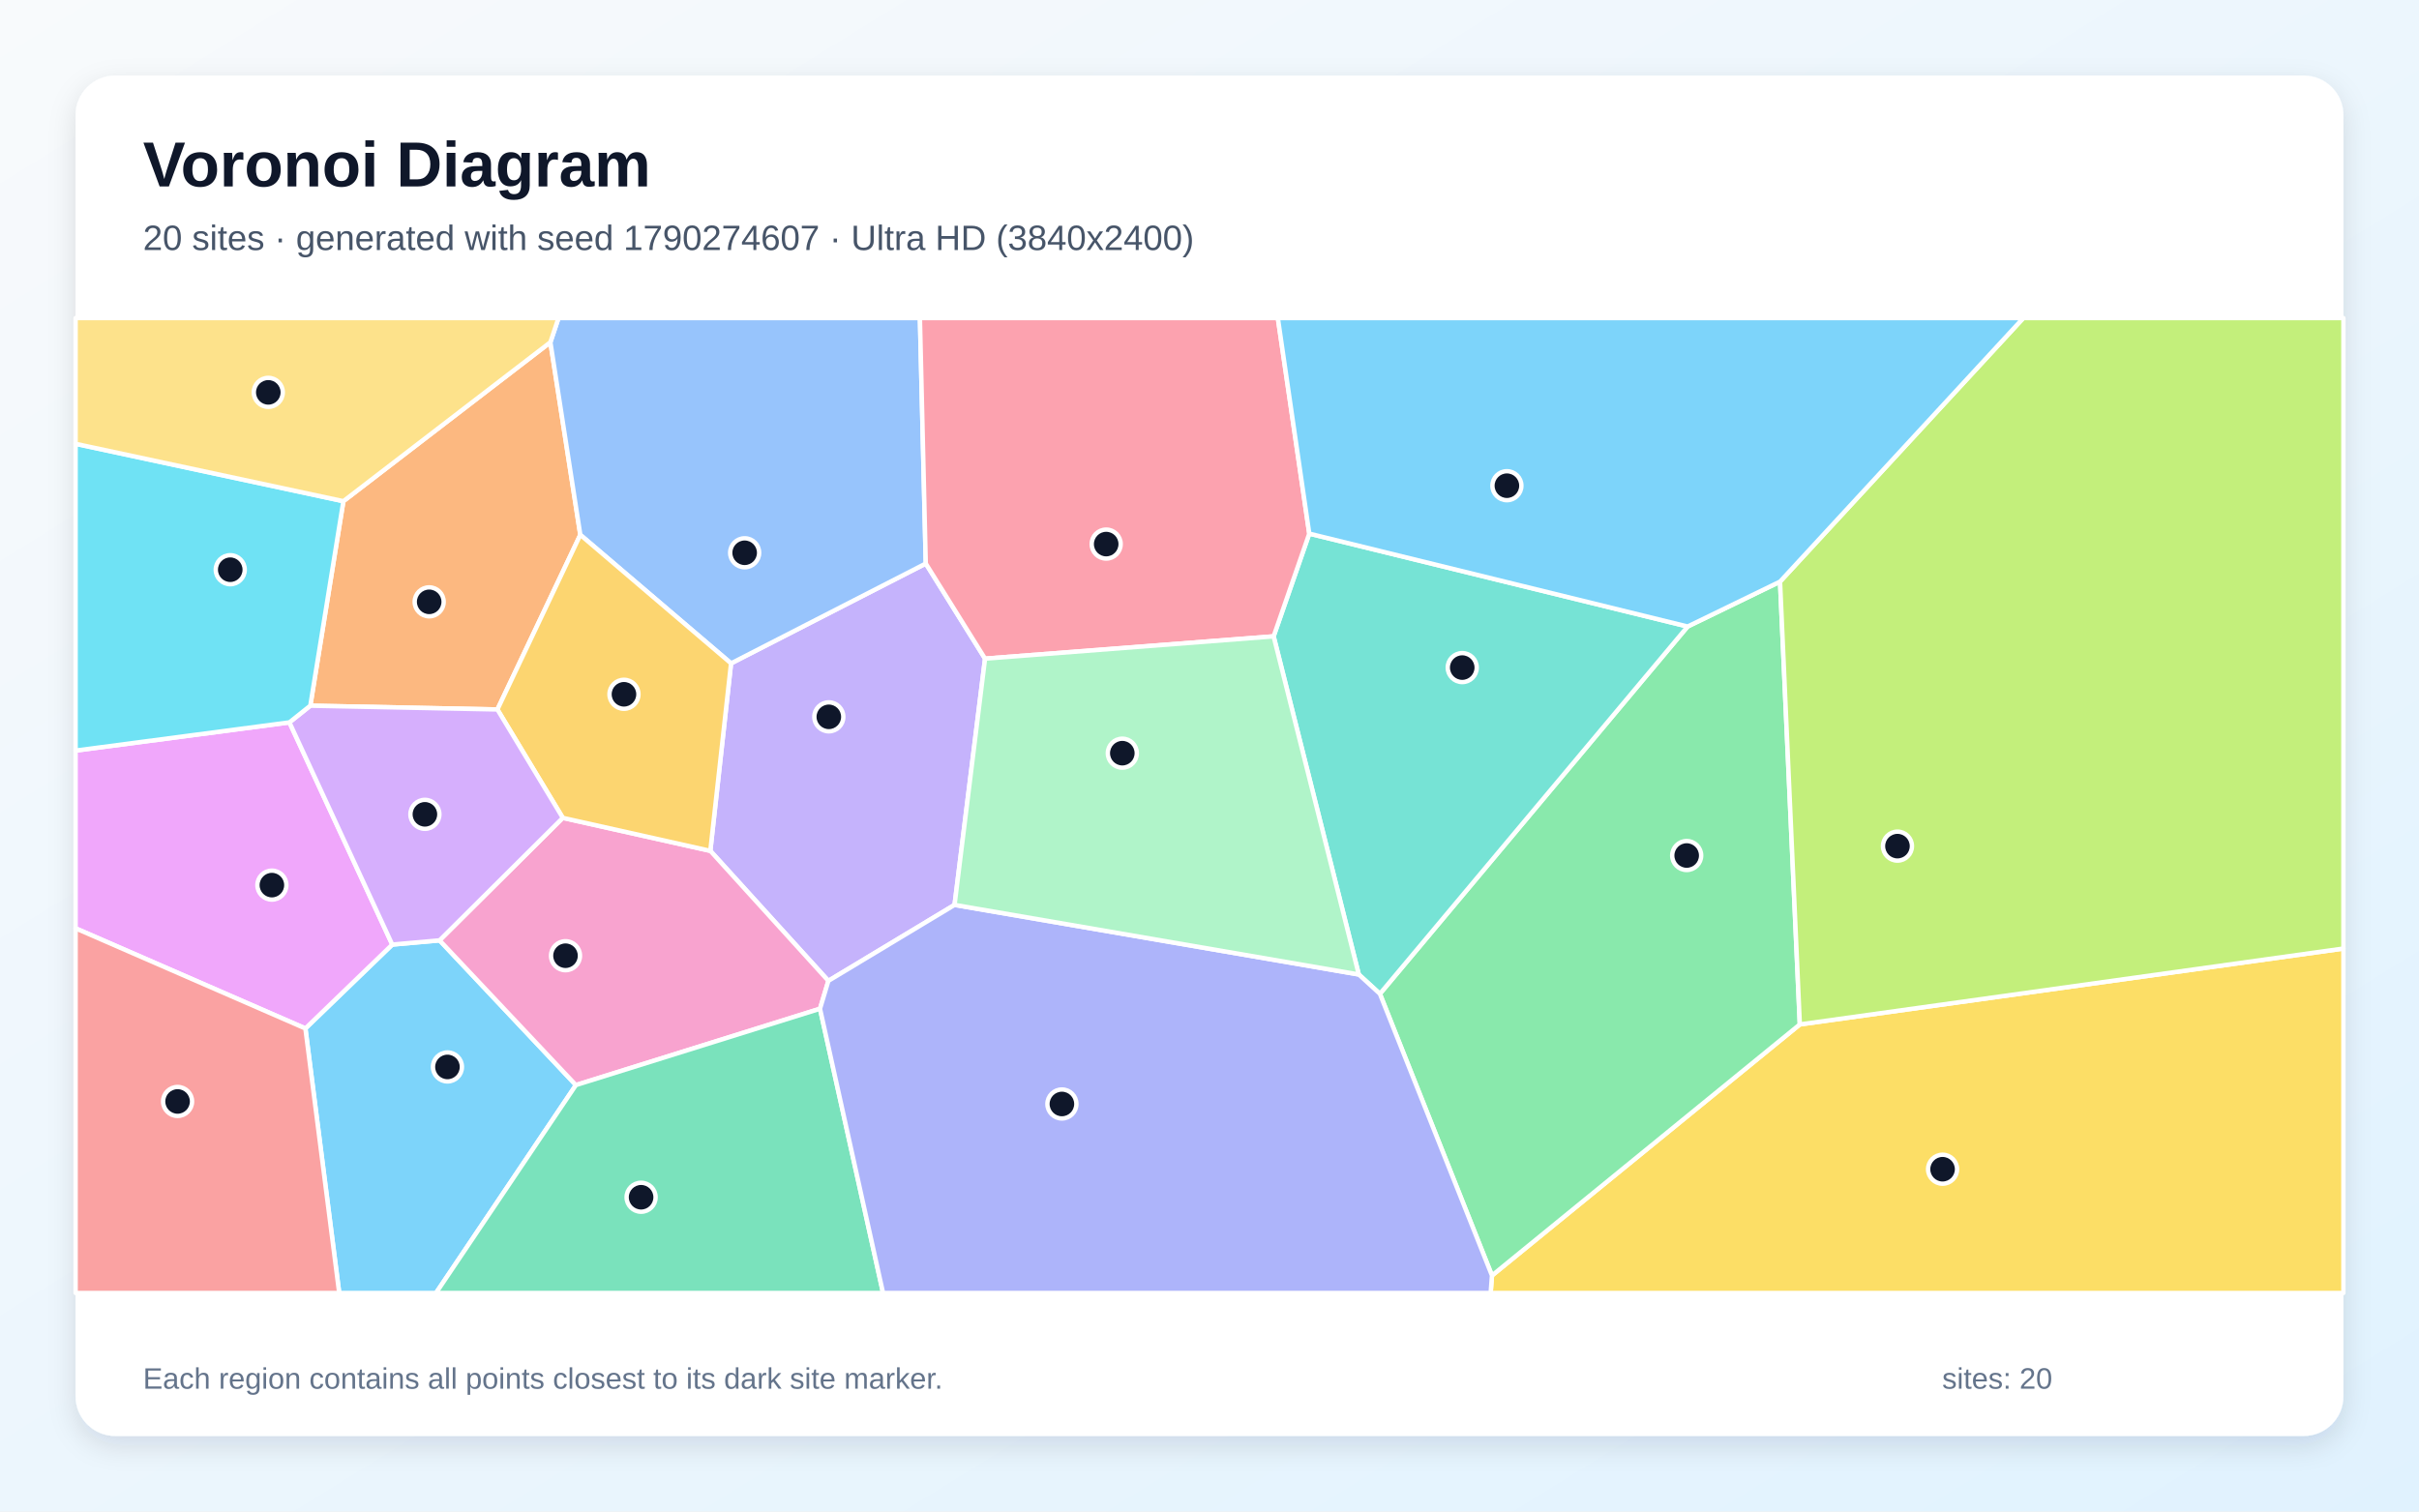
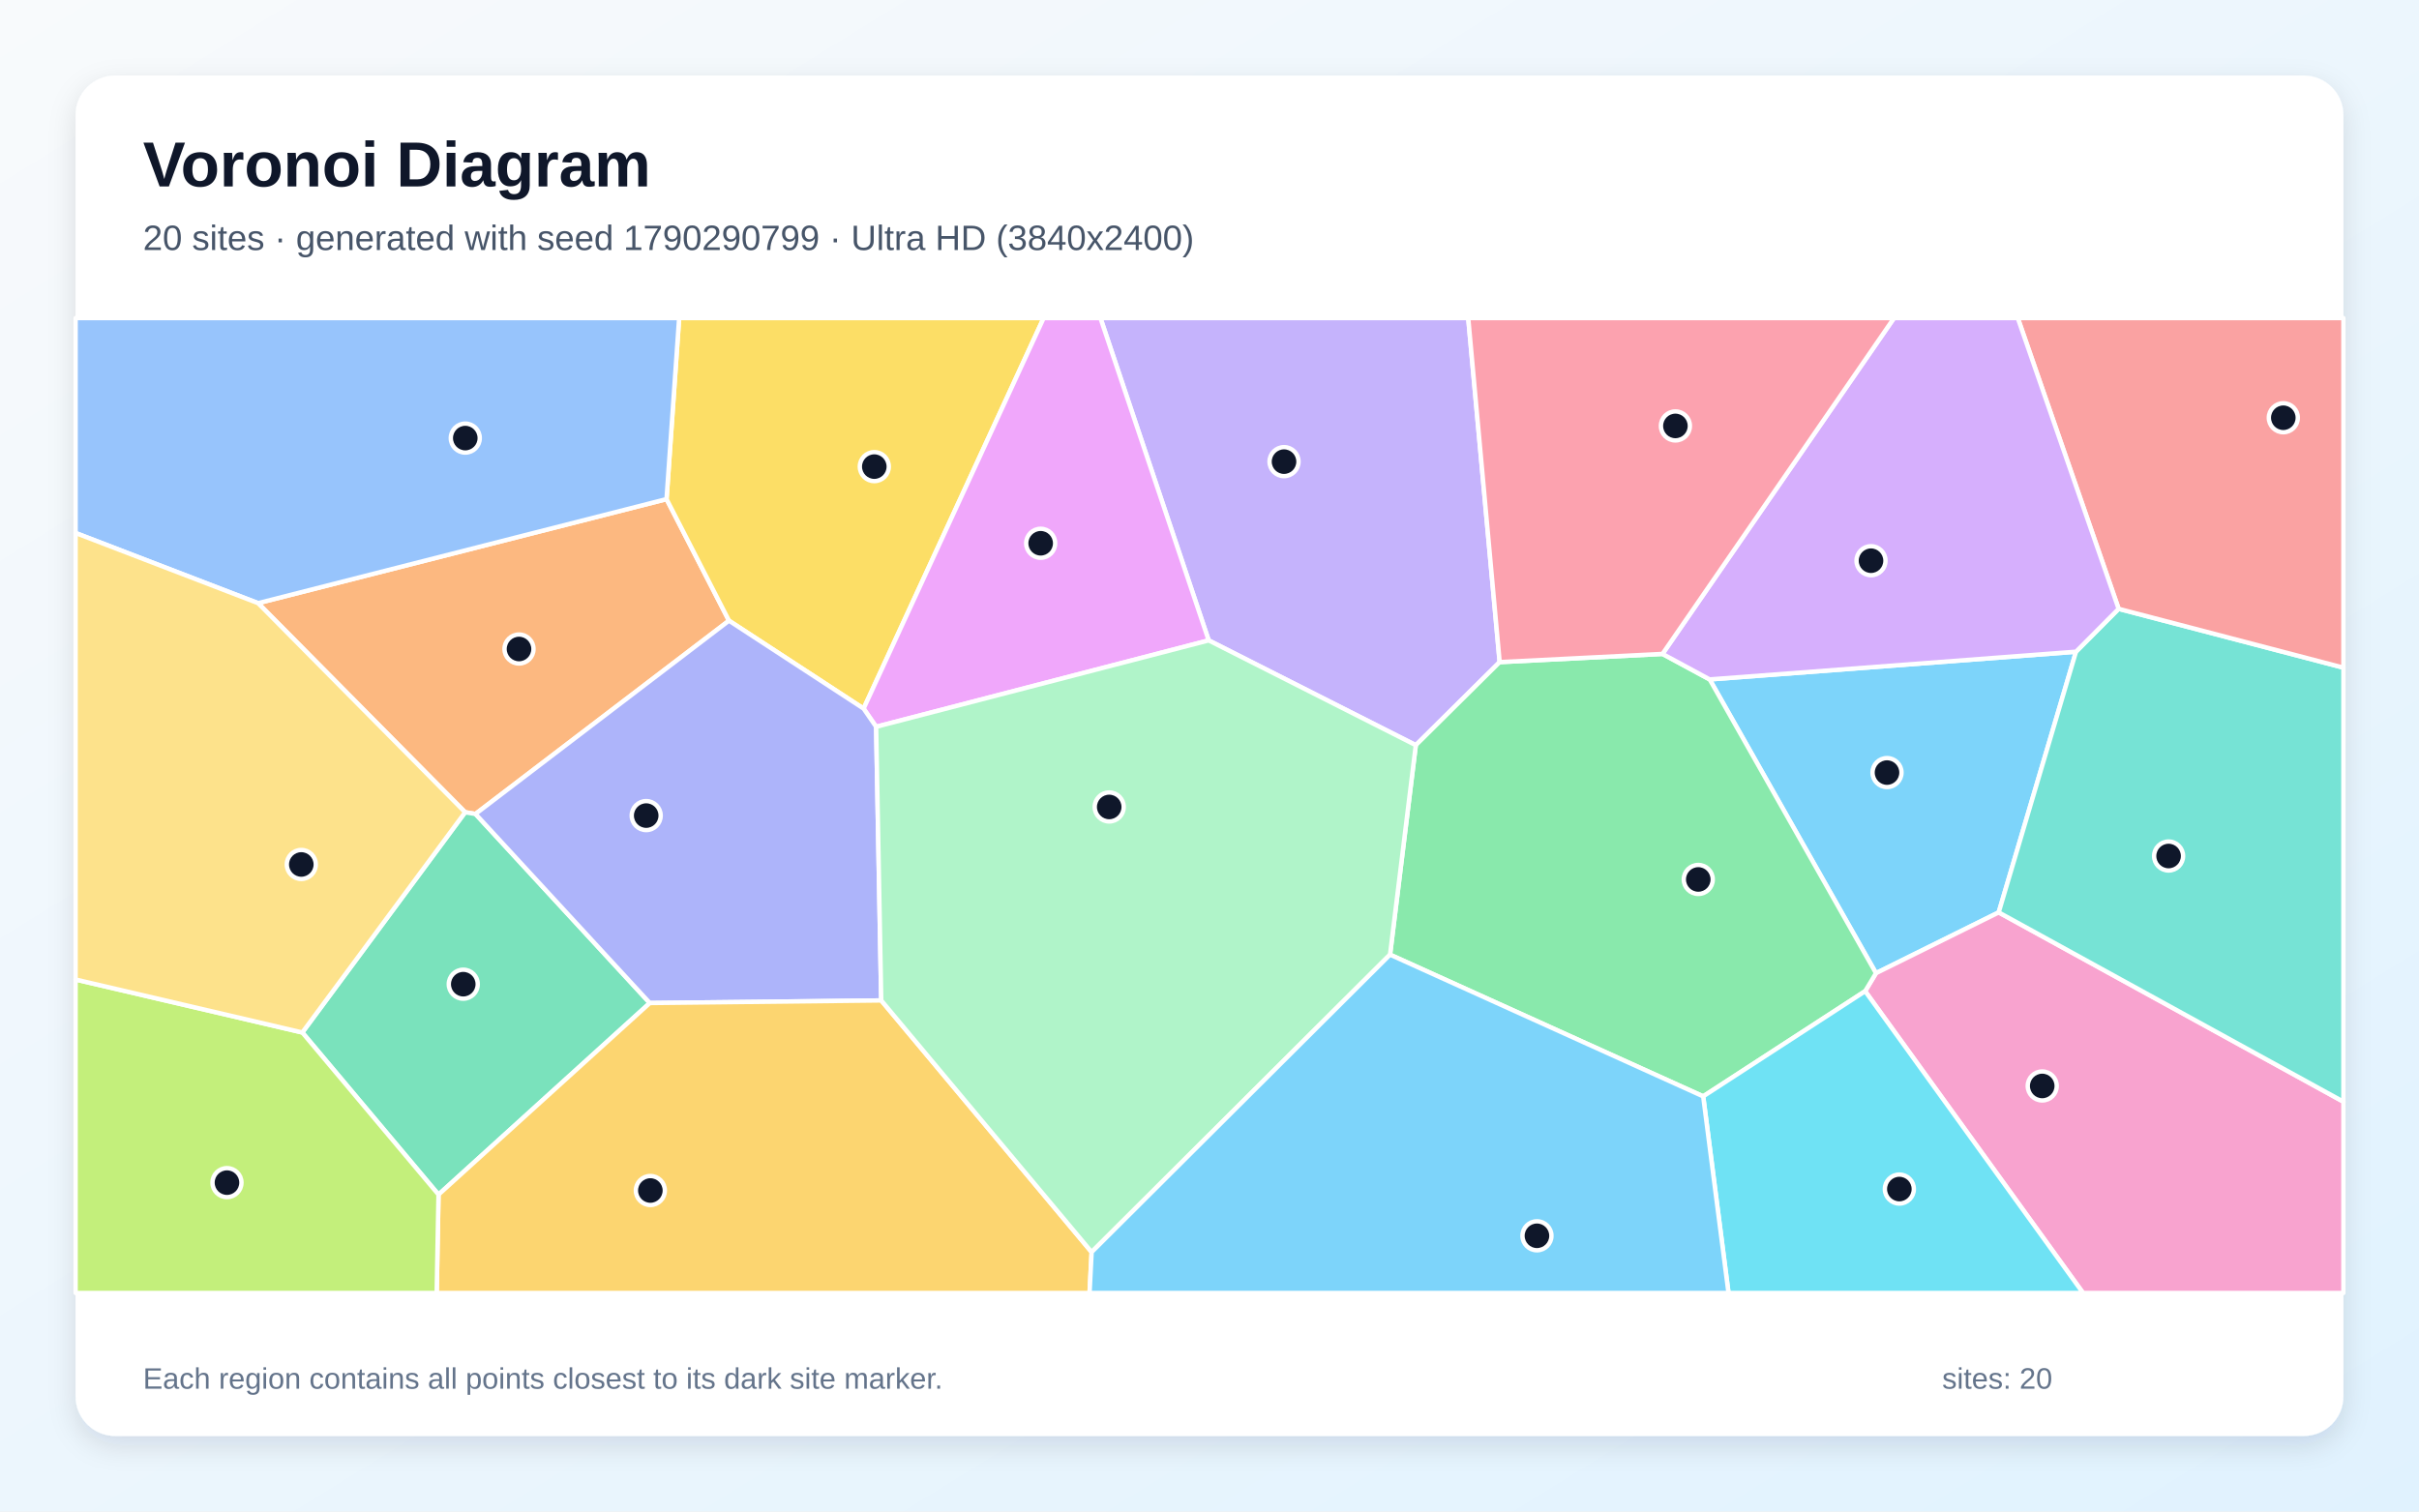
<svg xmlns="http://www.w3.org/2000/svg" width="3840" height="2400" viewBox="0 0 3840 2400" role="img" aria-labelledby="title description">
  <defs>
    <linearGradient id="background" x1="0" y1="0" x2="1" y2="1">
      <stop stop-color="#F8FAFC" />
      <stop offset="1" stop-color="#E0F2FE" />
    </linearGradient>
    <filter id="shadow" x="-5%" y="-5%" width="110%" height="110%">
      <feDropShadow dx="0" dy="15" stdDeviation="22" flood-color="#0F172A" flood-opacity=".12" />
    </filter>
  </defs>
  <rect width="3840" height="2400" fill="url(#background)" />
  <rect x="120" y="120" width="3600" height="2160" rx="63" fill="#FFFFFF" filter="url(#shadow)" />
  <g font-family="Arial, sans-serif">
    <text x="227" y="296" font-size="101" font-weight="700" fill="#0F172A">Voronoi Diagram</text>
-     <text x="227" y="397" font-size="56" fill="#475569">20 sites · generated with seed 1790274607 · Ultra HD (3840x2400)</text>
+     <text x="227" y="397" font-size="56" fill="#475569">20 sites · generated with seed 1790290799 · Ultra HD (3840x2400)</text>
  </g>
  <g stroke="#FFFFFF" stroke-width="7" stroke-linejoin="round">
-     <polygon points="484.8,1633.0 622.7,1499.8 697.8,1493.1 914.2,1722.9 692.1,2053.0 538.5,2053.0" fill="#38BDF8" fill-opacity="0.65" />
-     <polygon points="1563.7,1045.8 1515.3,1436.8 1315.0,1557.4 1127.6,1351.0 1160.5,1053.3 1469.6,894.8" fill="#A78BFA" fill-opacity="0.65" />
-     <polygon points="1301.7,1601.7 914.2,1722.9 697.8,1493.1 893.4,1298.6 1127.6,1351.0 1315.0,1557.4" fill="#F472B6" fill-opacity="0.65" />
-     <polygon points="873.7,543.4 921.2,849.2 789.6,1126.5 492.6,1120.5 545.1,795.8" fill="#FB923C" fill-opacity="0.65" />
-     <polygon points="2368.4,2025.3 2857.1,1626.6 3720.0,1506.1 3720.0,2053.0 2366.3,2053.0" fill="#FACC15" fill-opacity="0.65" />
-     <polygon points="2190.5,1578.0 2679.0,994.8 2825.7,923.5 2857.1,1626.6 2368.4,2025.3" fill="#4ADE80" fill-opacity="0.65" />
-     <polygon points="2679.0,994.8 2190.5,1578.0 2157.0,1547.3 2021.8,1010.4 2078.4,847.3" fill="#2DD4BF" fill-opacity="0.65" />
-     <polygon points="1469.6,894.8 1160.5,1053.3 921.2,849.2 873.7,543.4 886.6,505.0 1460.3,505.0" fill="#60A5FA" fill-opacity="0.65" />
-     <polygon points="459.4,1147.0 622.7,1499.8 484.8,1633.0 120.0,1474.0 120.0,1191.8" fill="#E879F9" fill-opacity="0.65" />
-     <polygon points="914.2,1722.9 1301.7,1601.7 1401.8,2053.0 692.1,2053.0" fill="#34D399" fill-opacity="0.65" />
-     <polygon points="120.0,1474.0 484.8,1633.0 538.5,2053.0 120.0,2053.0" fill="#F87171" fill-opacity="0.65" />
-     <polygon points="1301.7,1601.7 1315.0,1557.4 1515.3,1436.8 2157.0,1547.3 2190.5,1578.0 2368.4,2025.3 2366.3,2053.0 1401.8,2053.0" fill="#818CF8" fill-opacity="0.65" />
-     <polygon points="1160.5,1053.3 1127.6,1351.0 893.4,1298.6 789.6,1126.5 921.2,849.2" fill="#FBBF24" fill-opacity="0.65" />
-     <polygon points="2857.1,1626.6 2825.7,923.5 3211.9,505.0 3720.0,505.0 3720.0,1506.1" fill="#A3E635" fill-opacity="0.65" />
-     <polygon points="459.4,1147.0 492.6,1120.5 789.6,1126.5 893.4,1298.6 697.8,1493.1 622.7,1499.8" fill="#C084FC" fill-opacity="0.65" />
-     <polygon points="2078.4,847.3 2021.8,1010.4 1563.7,1045.8 1469.6,894.8 1460.3,505.0 2028.5,505.0" fill="#FB7185" fill-opacity="0.65" />
-     <polygon points="545.1,795.8 492.6,1120.5 459.4,1147.0 120.0,1191.8 120.0,704.7" fill="#22D3EE" fill-opacity="0.65" />
-     <polygon points="1515.3,1436.8 1563.7,1045.8 2021.8,1010.4 2157.0,1547.3" fill="#86EFAC" fill-opacity="0.65" />
-     <polygon points="873.7,543.4 545.1,795.8 120.0,704.7 120.0,505.0 886.6,505.0" fill="#FCD34D" fill-opacity="0.65" />
-     <polygon points="2825.7,923.5 2679.0,994.8 2078.4,847.3 2028.5,505.0 3211.9,505.0" fill="#38BDF8" fill-opacity="0.65" />
+     <polygon points="3295.5,1034.8 3172.8,1448.7 2978.0,1545.2 2714.0,1078.8" fill="#38BDF8" fill-opacity="0.65" />
+     <polygon points="2380.6,1051.3 2247.5,1183.2 1918.7,1016.8 1746.9,505.0 2330.7,505.0" fill="#A78BFA" fill-opacity="0.65" />
+     <polygon points="2960.8,1573.8 2978.0,1545.2 3172.8,1448.7 3720.0,1749.3 3720.0,2053.0 3306.7,2053.0" fill="#F472B6" fill-opacity="0.65" />
+     <polygon points="754.8,1292.4 738.4,1289.7 409.7,957.7 1058.1,792.5 1157.2,985.5" fill="#FB923C" fill-opacity="0.65" />
+     <polygon points="1370.9,1125.1 1157.2,985.5 1058.1,792.5 1078.1,505.0 1656.7,505.0" fill="#FACC15" fill-opacity="0.65" />
+     <polygon points="2206.6,1515.8 2247.5,1183.2 2380.6,1051.3 2639.1,1038.3 2714.0,1078.8 2978.0,1545.2 2960.8,1573.8 2703.7,1740.8" fill="#4ADE80" fill-opacity="0.65" />
+     <polygon points="3172.8,1448.7 3295.5,1034.8 3363.2,966.7 3720.0,1060.1 3720.0,1749.3" fill="#2DD4BF" fill-opacity="0.65" />
+     <polygon points="1058.1,792.5 409.7,957.7 120.0,846.3 120.0,505.0 1078.1,505.0" fill="#60A5FA" fill-opacity="0.65" />
+     <polygon points="1390.8,1154.0 1370.9,1125.1 1656.7,505.0 1746.9,505.0 1918.7,1016.8" fill="#E879F9" fill-opacity="0.65" />
+     <polygon points="479.9,1639.4 738.4,1289.7 754.8,1292.4 1031.5,1592.6 696.1,1896.8" fill="#34D399" fill-opacity="0.65" />
+     <polygon points="3363.2,966.7 3203.1,505.0 3720.0,505.0 3720.0,1060.1" fill="#F87171" fill-opacity="0.65" />
+     <polygon points="1398.9,1588.5 1031.5,1592.6 754.8,1292.4 1157.2,985.5 1370.9,1125.1 1390.8,1154.0" fill="#818CF8" fill-opacity="0.65" />
+     <polygon points="696.1,1896.8 1031.5,1592.6 1398.9,1588.5 1732.9,1988.1 1729.6,2053.0 693.2,2053.0" fill="#FBBF24" fill-opacity="0.65" />
+     <polygon points="120.0,1555.3 479.9,1639.4 696.1,1896.8 693.2,2053.0 120.0,2053.0" fill="#A3E635" fill-opacity="0.65" />
+     <polygon points="3363.2,966.7 3295.5,1034.8 2714.0,1078.8 2639.1,1038.3 3006.6,505.0 3203.1,505.0" fill="#C084FC" fill-opacity="0.65" />
+     <polygon points="2639.1,1038.3 2380.6,1051.3 2330.7,505.0 3006.6,505.0" fill="#FB7185" fill-opacity="0.65" />
+     <polygon points="2703.7,1740.8 2960.8,1573.8 3306.7,2053.0 2743.9,2053.0" fill="#22D3EE" fill-opacity="0.65" />
+     <polygon points="1732.9,1988.1 1398.9,1588.5 1390.8,1154.0 1918.7,1016.8 2247.5,1183.2 2206.6,1515.8" fill="#86EFAC" fill-opacity="0.65" />
+     <polygon points="120.0,1555.3 120.0,846.3 409.7,957.7 738.4,1289.7 479.9,1639.4" fill="#FCD34D" fill-opacity="0.65" />
+     <polygon points="1732.9,1988.1 2206.6,1515.8 2703.7,1740.8 2743.9,2053.0 1729.6,2053.0" fill="#38BDF8" fill-opacity="0.65" />
  </g>
  <g>
-     <circle cx="710.3" cy="1694.1" r="23" fill="#0F172A" stroke="#FFFFFF" stroke-width="7" />
-     <circle cx="1315.7" cy="1138.2" r="23" fill="#0F172A" stroke="#FFFFFF" stroke-width="7" />
-     <circle cx="897.7" cy="1517.5" r="23" fill="#0F172A" stroke="#FFFFFF" stroke-width="7" />
-     <circle cx="681.3" cy="955.6" r="23" fill="#0F172A" stroke="#FFFFFF" stroke-width="7" />
-     <circle cx="3083.7" cy="1856.5" r="23" fill="#0F172A" stroke="#FFFFFF" stroke-width="7" />
-     <circle cx="2677.5" cy="1358.4" r="23" fill="#0F172A" stroke="#FFFFFF" stroke-width="7" />
-     <circle cx="2321.2" cy="1060.0" r="23" fill="#0F172A" stroke="#FFFFFF" stroke-width="7" />
-     <circle cx="1182.1" cy="877.7" r="23" fill="#0F172A" stroke="#FFFFFF" stroke-width="7" />
-     <circle cx="431.6" cy="1405.4" r="23" fill="#0F172A" stroke="#FFFFFF" stroke-width="7" />
-     <circle cx="1017.7" cy="1901.0" r="23" fill="#0F172A" stroke="#FFFFFF" stroke-width="7" />
-     <circle cx="281.9" cy="1748.9" r="23" fill="#0F172A" stroke="#FFFFFF" stroke-width="7" />
-     <circle cx="1685.7" cy="1752.9" r="23" fill="#0F172A" stroke="#FFFFFF" stroke-width="7" />
-     <circle cx="990.5" cy="1102.4" r="23" fill="#0F172A" stroke="#FFFFFF" stroke-width="7" />
-     <circle cx="3012.1" cy="1343.5" r="23" fill="#0F172A" stroke="#FFFFFF" stroke-width="7" />
-     <circle cx="674.5" cy="1293.0" r="23" fill="#0F172A" stroke="#FFFFFF" stroke-width="7" />
-     <circle cx="1756.0" cy="863.9" r="23" fill="#0F172A" stroke="#FFFFFF" stroke-width="7" />
-     <circle cx="365.5" cy="904.6" r="23" fill="#0F172A" stroke="#FFFFFF" stroke-width="7" />
-     <circle cx="1781.6" cy="1195.9" r="23" fill="#0F172A" stroke="#FFFFFF" stroke-width="7" />
-     <circle cx="425.9" cy="623.0" r="23" fill="#0F172A" stroke="#FFFFFF" stroke-width="7" />
-     <circle cx="2392.1" cy="771.2" r="23" fill="#0F172A" stroke="#FFFFFF" stroke-width="7" />
+     <circle cx="2995.5" cy="1226.7" r="23" fill="#0F172A" stroke="#FFFFFF" stroke-width="7" />
+     <circle cx="2038.3" cy="733.0" r="23" fill="#0F172A" stroke="#FFFFFF" stroke-width="7" />
+     <circle cx="3241.9" cy="1724.3" r="23" fill="#0F172A" stroke="#FFFFFF" stroke-width="7" />
+     <circle cx="823.9" cy="1030.5" r="23" fill="#0F172A" stroke="#FFFFFF" stroke-width="7" />
+     <circle cx="1387.9" cy="740.9" r="23" fill="#0F172A" stroke="#FFFFFF" stroke-width="7" />
+     <circle cx="2695.9" cy="1396.4" r="23" fill="#0F172A" stroke="#FFFFFF" stroke-width="7" />
+     <circle cx="3442.5" cy="1359.2" r="23" fill="#0F172A" stroke="#FFFFFF" stroke-width="7" />
+     <circle cx="738.6" cy="695.6" r="23" fill="#0F172A" stroke="#FFFFFF" stroke-width="7" />
+     <circle cx="1652.0" cy="862.6" r="23" fill="#0F172A" stroke="#FFFFFF" stroke-width="7" />
+     <circle cx="735.4" cy="1562.7" r="23" fill="#0F172A" stroke="#FFFFFF" stroke-width="7" />
+     <circle cx="3624.6" cy="663.3" r="23" fill="#0F172A" stroke="#FFFFFF" stroke-width="7" />
+     <circle cx="1025.8" cy="1295.0" r="23" fill="#0F172A" stroke="#FFFFFF" stroke-width="7" />
+     <circle cx="1032.4" cy="1890.3" r="23" fill="#0F172A" stroke="#FFFFFF" stroke-width="7" />
+     <circle cx="360.3" cy="1877.8" r="23" fill="#0F172A" stroke="#FFFFFF" stroke-width="7" />
+     <circle cx="2970.1" cy="890.3" r="23" fill="#0F172A" stroke="#FFFFFF" stroke-width="7" />
+     <circle cx="2659.6" cy="676.3" r="23" fill="#0F172A" stroke="#FFFFFF" stroke-width="7" />
+     <circle cx="3015.1" cy="1888.0" r="23" fill="#0F172A" stroke="#FFFFFF" stroke-width="7" />
+     <circle cx="1760.8" cy="1281.3" r="23" fill="#0F172A" stroke="#FFFFFF" stroke-width="7" />
+     <circle cx="478.3" cy="1372.6" r="23" fill="#0F172A" stroke="#FFFFFF" stroke-width="7" />
+     <circle cx="2439.8" cy="1962.2" r="23" fill="#0F172A" stroke="#FFFFFF" stroke-width="7" />
  </g>
  <g font-family="Arial, sans-serif" font-size="47" fill="#64748B">
    <text x="227" y="2205">Each region contains all points closest to its dark site marker.</text>
    <text x="3083" y="2205">sites: 20</text>
  </g>
</svg>
